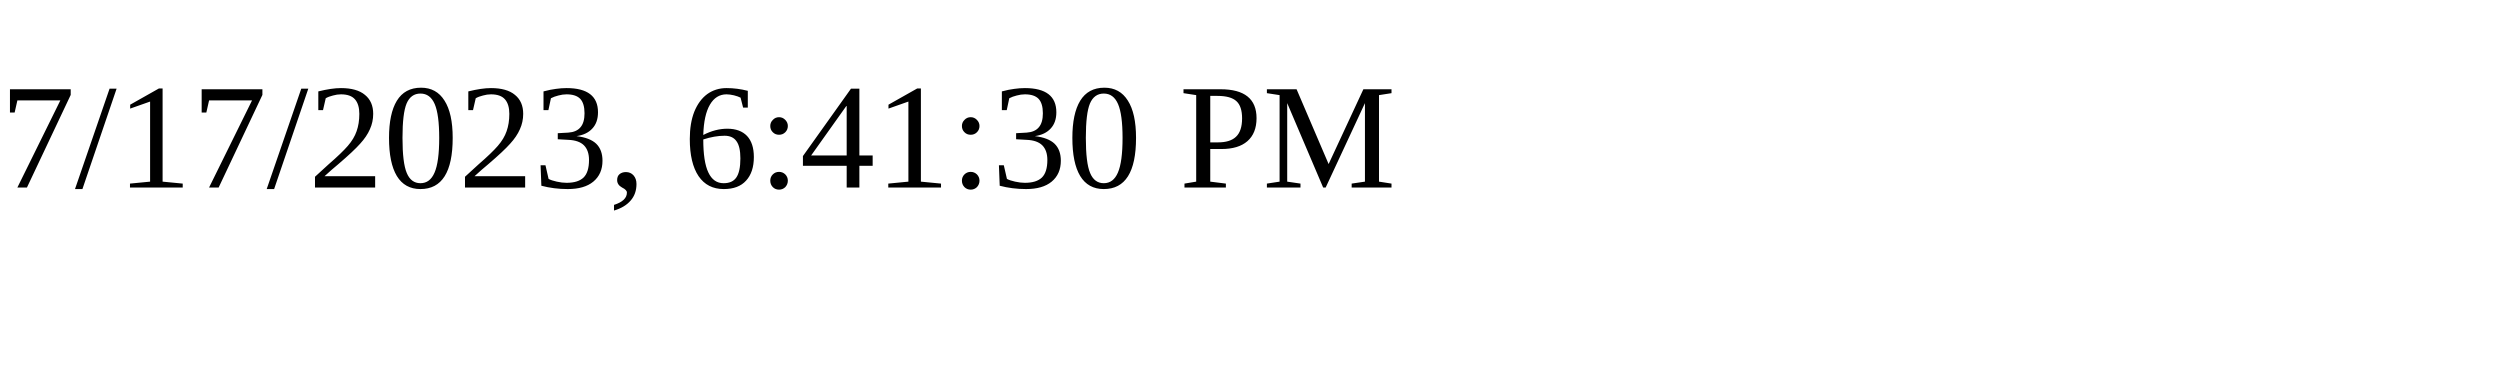
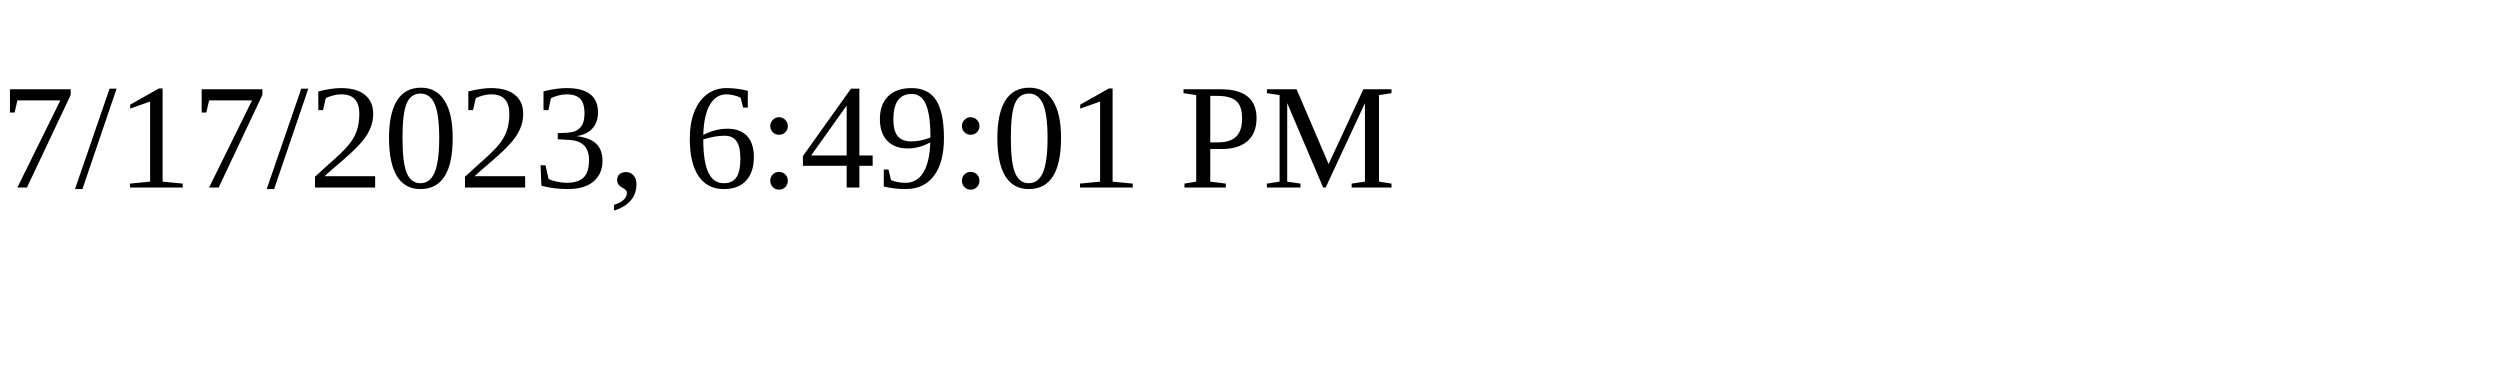
<svg xmlns="http://www.w3.org/2000/svg" height="30" width="200">
-   <text x="0" y="15">7/17/2023, 6:41:30 PM</text>
+   <text x="0" y="15">7/17/2023, 6:49:01 PM</text>
</svg>
